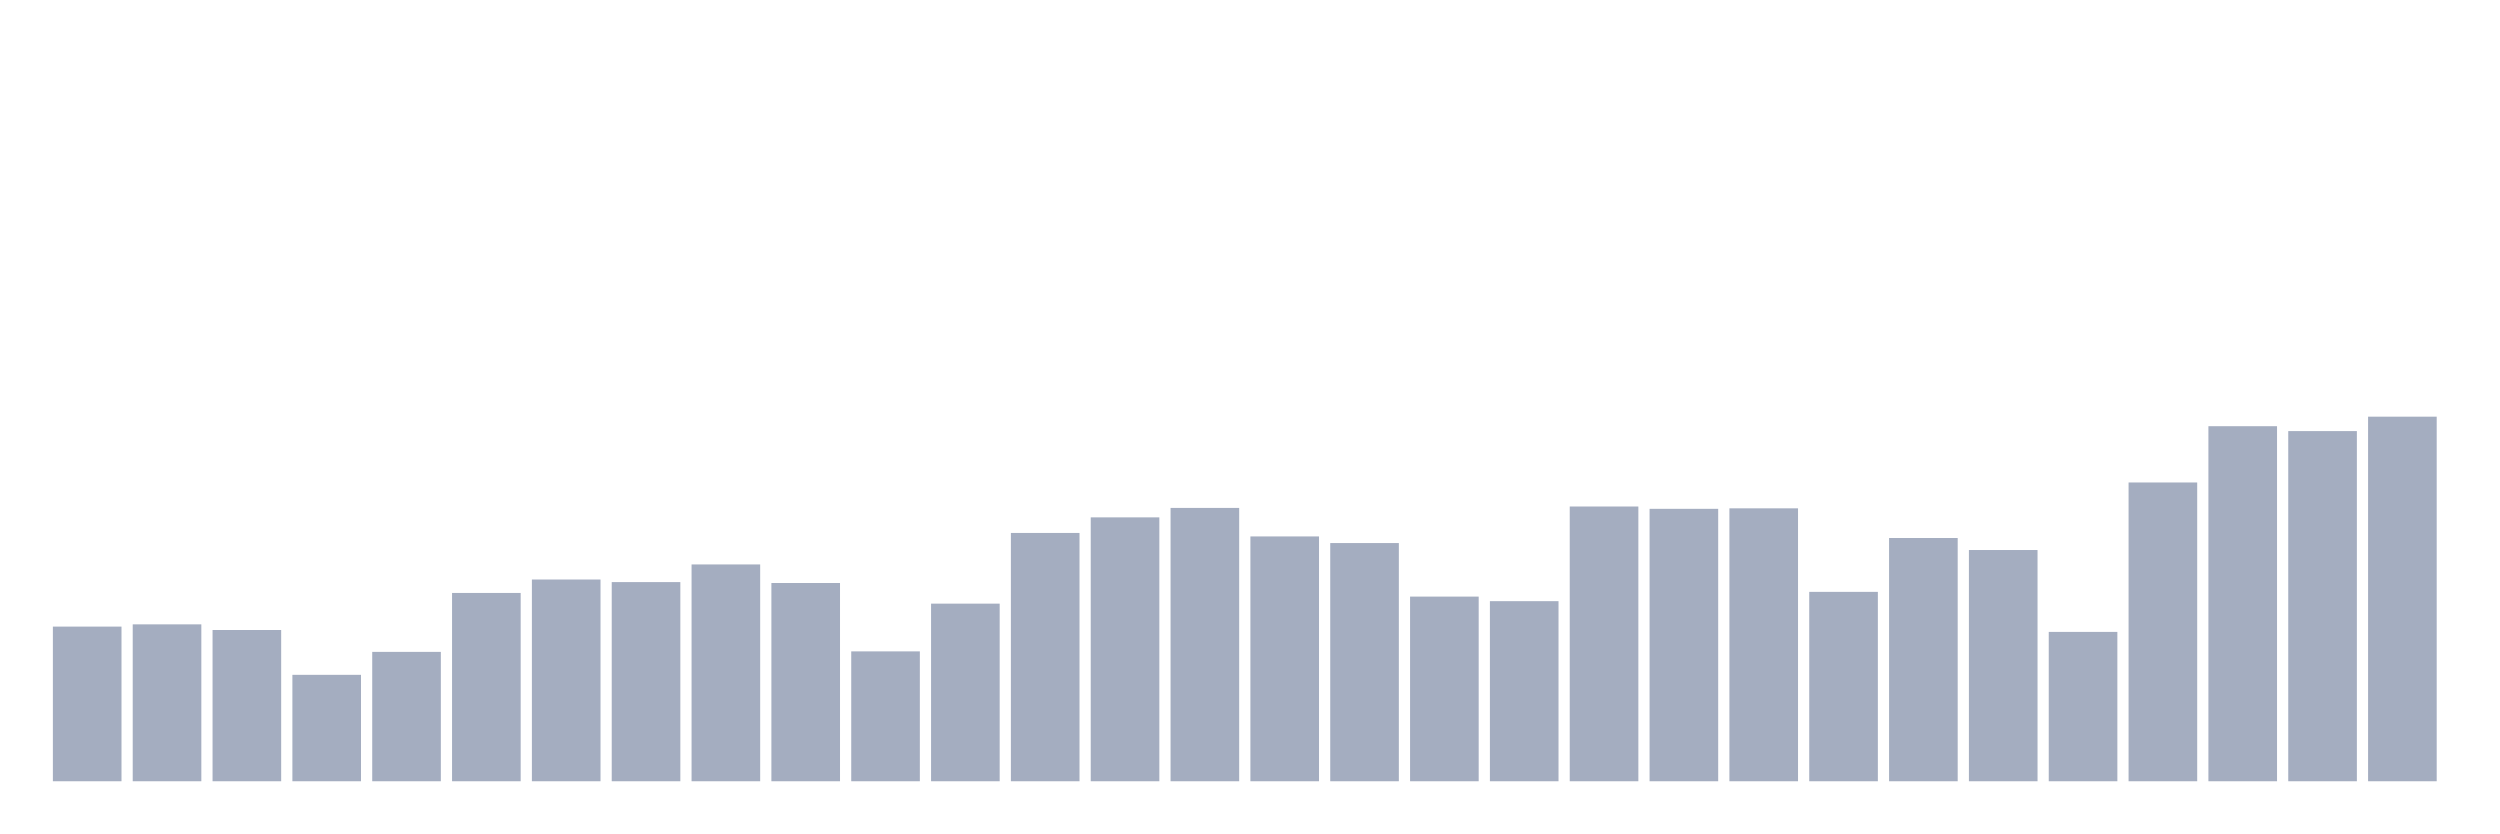
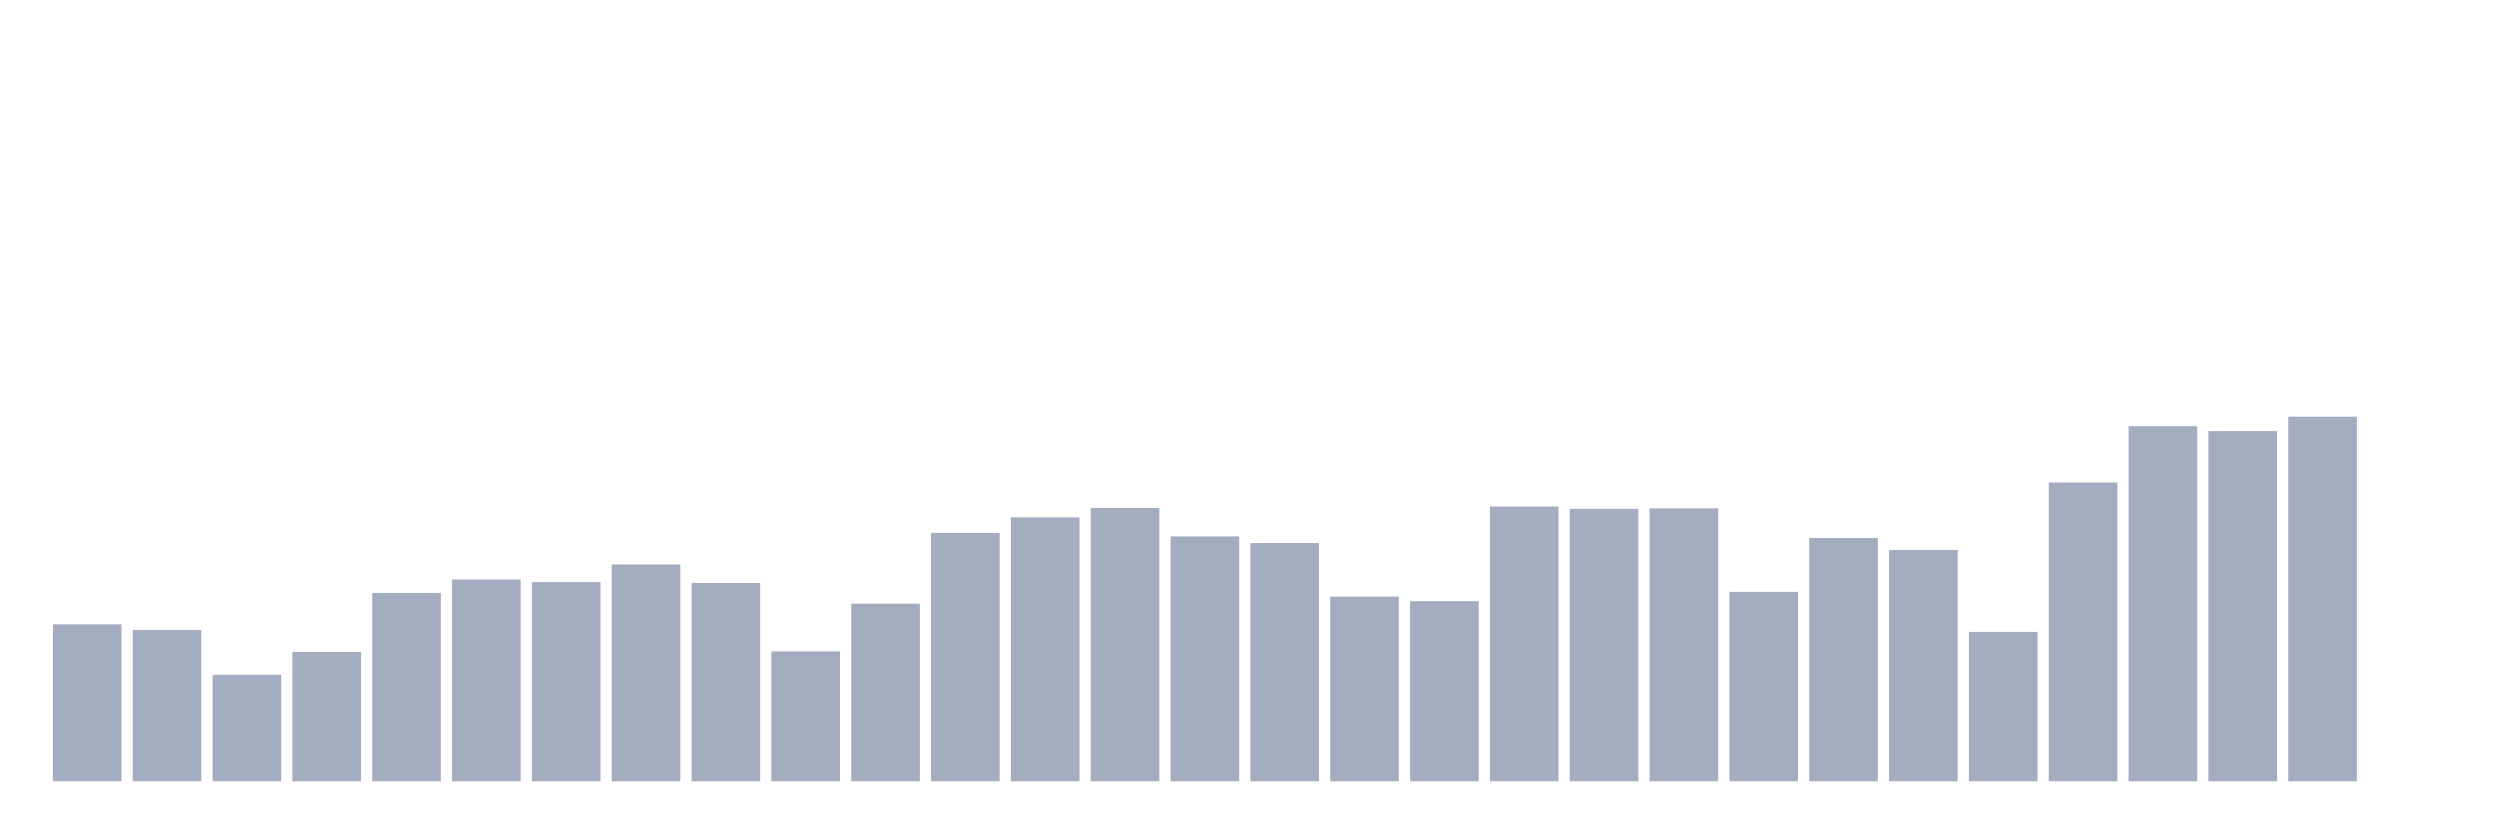
<svg xmlns="http://www.w3.org/2000/svg" viewBox="0 0 480 160">
  <g transform="translate(10,10)">
-     <rect class="bar" x="0.153" width="13.175" y="110.307" height="29.693" fill="rgb(164,173,192)" />
-     <rect class="bar" x="15.482" width="13.175" y="109.877" height="30.123" fill="rgb(164,173,192)" />
-     <rect class="bar" x="30.81" width="13.175" y="110.959" height="29.041" fill="rgb(164,173,192)" />
-     <rect class="bar" x="46.138" width="13.175" y="119.568" height="20.432" fill="rgb(164,173,192)" />
-     <rect class="bar" x="61.466" width="13.175" y="115.16" height="24.84" fill="rgb(164,173,192)" />
-     <rect class="bar" x="76.794" width="13.175" y="103.846" height="36.154" fill="rgb(164,173,192)" />
-     <rect class="bar" x="92.123" width="13.175" y="101.268" height="38.732" fill="rgb(164,173,192)" />
-     <rect class="bar" x="107.451" width="13.175" y="101.762" height="38.238" fill="rgb(164,173,192)" />
-     <rect class="bar" x="122.779" width="13.175" y="98.372" height="41.628" fill="rgb(164,173,192)" />
-     <rect class="bar" x="138.107" width="13.175" y="101.937" height="38.063" fill="rgb(164,173,192)" />
-     <rect class="bar" x="153.436" width="13.175" y="115.065" height="24.935" fill="rgb(164,173,192)" />
-     <rect class="bar" x="168.764" width="13.175" y="105.899" height="34.101" fill="rgb(164,173,192)" />
-     <rect class="bar" x="184.092" width="13.175" y="92.326" height="47.674" fill="rgb(164,173,192)" />
-     <rect class="bar" x="199.42" width="13.175" y="89.334" height="50.666" fill="rgb(164,173,192)" />
-     <rect class="bar" x="214.748" width="13.175" y="87.52" height="52.48" fill="rgb(164,173,192)" />
-     <rect class="bar" x="230.077" width="13.175" y="92.994" height="47.006" fill="rgb(164,173,192)" />
-     <rect class="bar" x="245.405" width="13.175" y="94.267" height="45.733" fill="rgb(164,173,192)" />
-     <rect class="bar" x="260.733" width="13.175" y="104.546" height="35.454" fill="rgb(164,173,192)" />
-     <rect class="bar" x="276.061" width="13.175" y="105.422" height="34.578" fill="rgb(164,173,192)" />
-     <rect class="bar" x="291.39" width="13.175" y="87.249" height="52.751" fill="rgb(164,173,192)" />
-     <rect class="bar" x="306.718" width="13.175" y="87.695" height="52.305" fill="rgb(164,173,192)" />
-     <rect class="bar" x="322.046" width="13.175" y="87.599" height="52.401" fill="rgb(164,173,192)" />
-     <rect class="bar" x="337.374" width="13.175" y="103.639" height="36.361" fill="rgb(164,173,192)" />
-     <rect class="bar" x="352.702" width="13.175" y="93.296" height="46.704" fill="rgb(164,173,192)" />
-     <rect class="bar" x="368.031" width="13.175" y="95.604" height="44.396" fill="rgb(164,173,192)" />
-     <rect class="bar" x="383.359" width="13.175" y="111.325" height="28.675" fill="rgb(164,173,192)" />
-     <rect class="bar" x="398.687" width="13.175" y="82.635" height="57.365" fill="rgb(164,173,192)" />
-     <rect class="bar" x="414.015" width="13.175" y="71.83" height="68.17" fill="rgb(164,173,192)" />
-     <rect class="bar" x="429.344" width="13.175" y="72.769" height="67.231" fill="rgb(164,173,192)" />
-     <rect class="bar" x="444.672" width="13.175" y="70" height="70" fill="rgb(164,173,192)" />
+     <rect class="bar" x="0.153" width="13.175" y="109.877" height="30.123" fill="rgb(164,173,192)" />
+     <rect class="bar" x="15.482" width="13.175" y="110.959" height="29.041" fill="rgb(164,173,192)" />
+     <rect class="bar" x="30.81" width="13.175" y="119.568" height="20.432" fill="rgb(164,173,192)" />
+     <rect class="bar" x="46.138" width="13.175" y="115.16" height="24.84" fill="rgb(164,173,192)" />
+     <rect class="bar" x="61.466" width="13.175" y="103.846" height="36.154" fill="rgb(164,173,192)" />
+     <rect class="bar" x="76.794" width="13.175" y="101.268" height="38.732" fill="rgb(164,173,192)" />
+     <rect class="bar" x="92.123" width="13.175" y="101.762" height="38.238" fill="rgb(164,173,192)" />
+     <rect class="bar" x="107.451" width="13.175" y="98.372" height="41.628" fill="rgb(164,173,192)" />
+     <rect class="bar" x="122.779" width="13.175" y="101.937" height="38.063" fill="rgb(164,173,192)" />
+     <rect class="bar" x="138.107" width="13.175" y="115.065" height="24.935" fill="rgb(164,173,192)" />
+     <rect class="bar" x="153.436" width="13.175" y="105.899" height="34.101" fill="rgb(164,173,192)" />
+     <rect class="bar" x="168.764" width="13.175" y="92.326" height="47.674" fill="rgb(164,173,192)" />
+     <rect class="bar" x="184.092" width="13.175" y="89.334" height="50.666" fill="rgb(164,173,192)" />
+     <rect class="bar" x="199.42" width="13.175" y="87.52" height="52.48" fill="rgb(164,173,192)" />
+     <rect class="bar" x="214.748" width="13.175" y="92.994" height="47.006" fill="rgb(164,173,192)" />
+     <rect class="bar" x="230.077" width="13.175" y="94.267" height="45.733" fill="rgb(164,173,192)" />
+     <rect class="bar" x="245.405" width="13.175" y="104.546" height="35.454" fill="rgb(164,173,192)" />
+     <rect class="bar" x="260.733" width="13.175" y="105.422" height="34.578" fill="rgb(164,173,192)" />
+     <rect class="bar" x="276.061" width="13.175" y="87.249" height="52.751" fill="rgb(164,173,192)" />
+     <rect class="bar" x="291.39" width="13.175" y="87.695" height="52.305" fill="rgb(164,173,192)" />
+     <rect class="bar" x="306.718" width="13.175" y="87.599" height="52.401" fill="rgb(164,173,192)" />
+     <rect class="bar" x="322.046" width="13.175" y="103.639" height="36.361" fill="rgb(164,173,192)" />
+     <rect class="bar" x="337.374" width="13.175" y="93.296" height="46.704" fill="rgb(164,173,192)" />
+     <rect class="bar" x="352.702" width="13.175" y="95.604" height="44.396" fill="rgb(164,173,192)" />
+     <rect class="bar" x="368.031" width="13.175" y="111.325" height="28.675" fill="rgb(164,173,192)" />
+     <rect class="bar" x="383.359" width="13.175" y="82.635" height="57.365" fill="rgb(164,173,192)" />
+     <rect class="bar" x="398.687" width="13.175" y="71.83" height="68.17" fill="rgb(164,173,192)" />
+     <rect class="bar" x="414.015" width="13.175" y="72.769" height="67.231" fill="rgb(164,173,192)" />
+     <rect class="bar" x="429.344" width="13.175" y="70" height="70" fill="rgb(164,173,192)" />
+     <rect class="bar" x="444.672" width="13.175" y="140" height="0" fill="rgb(164,173,192)" />
  </g>
</svg>
